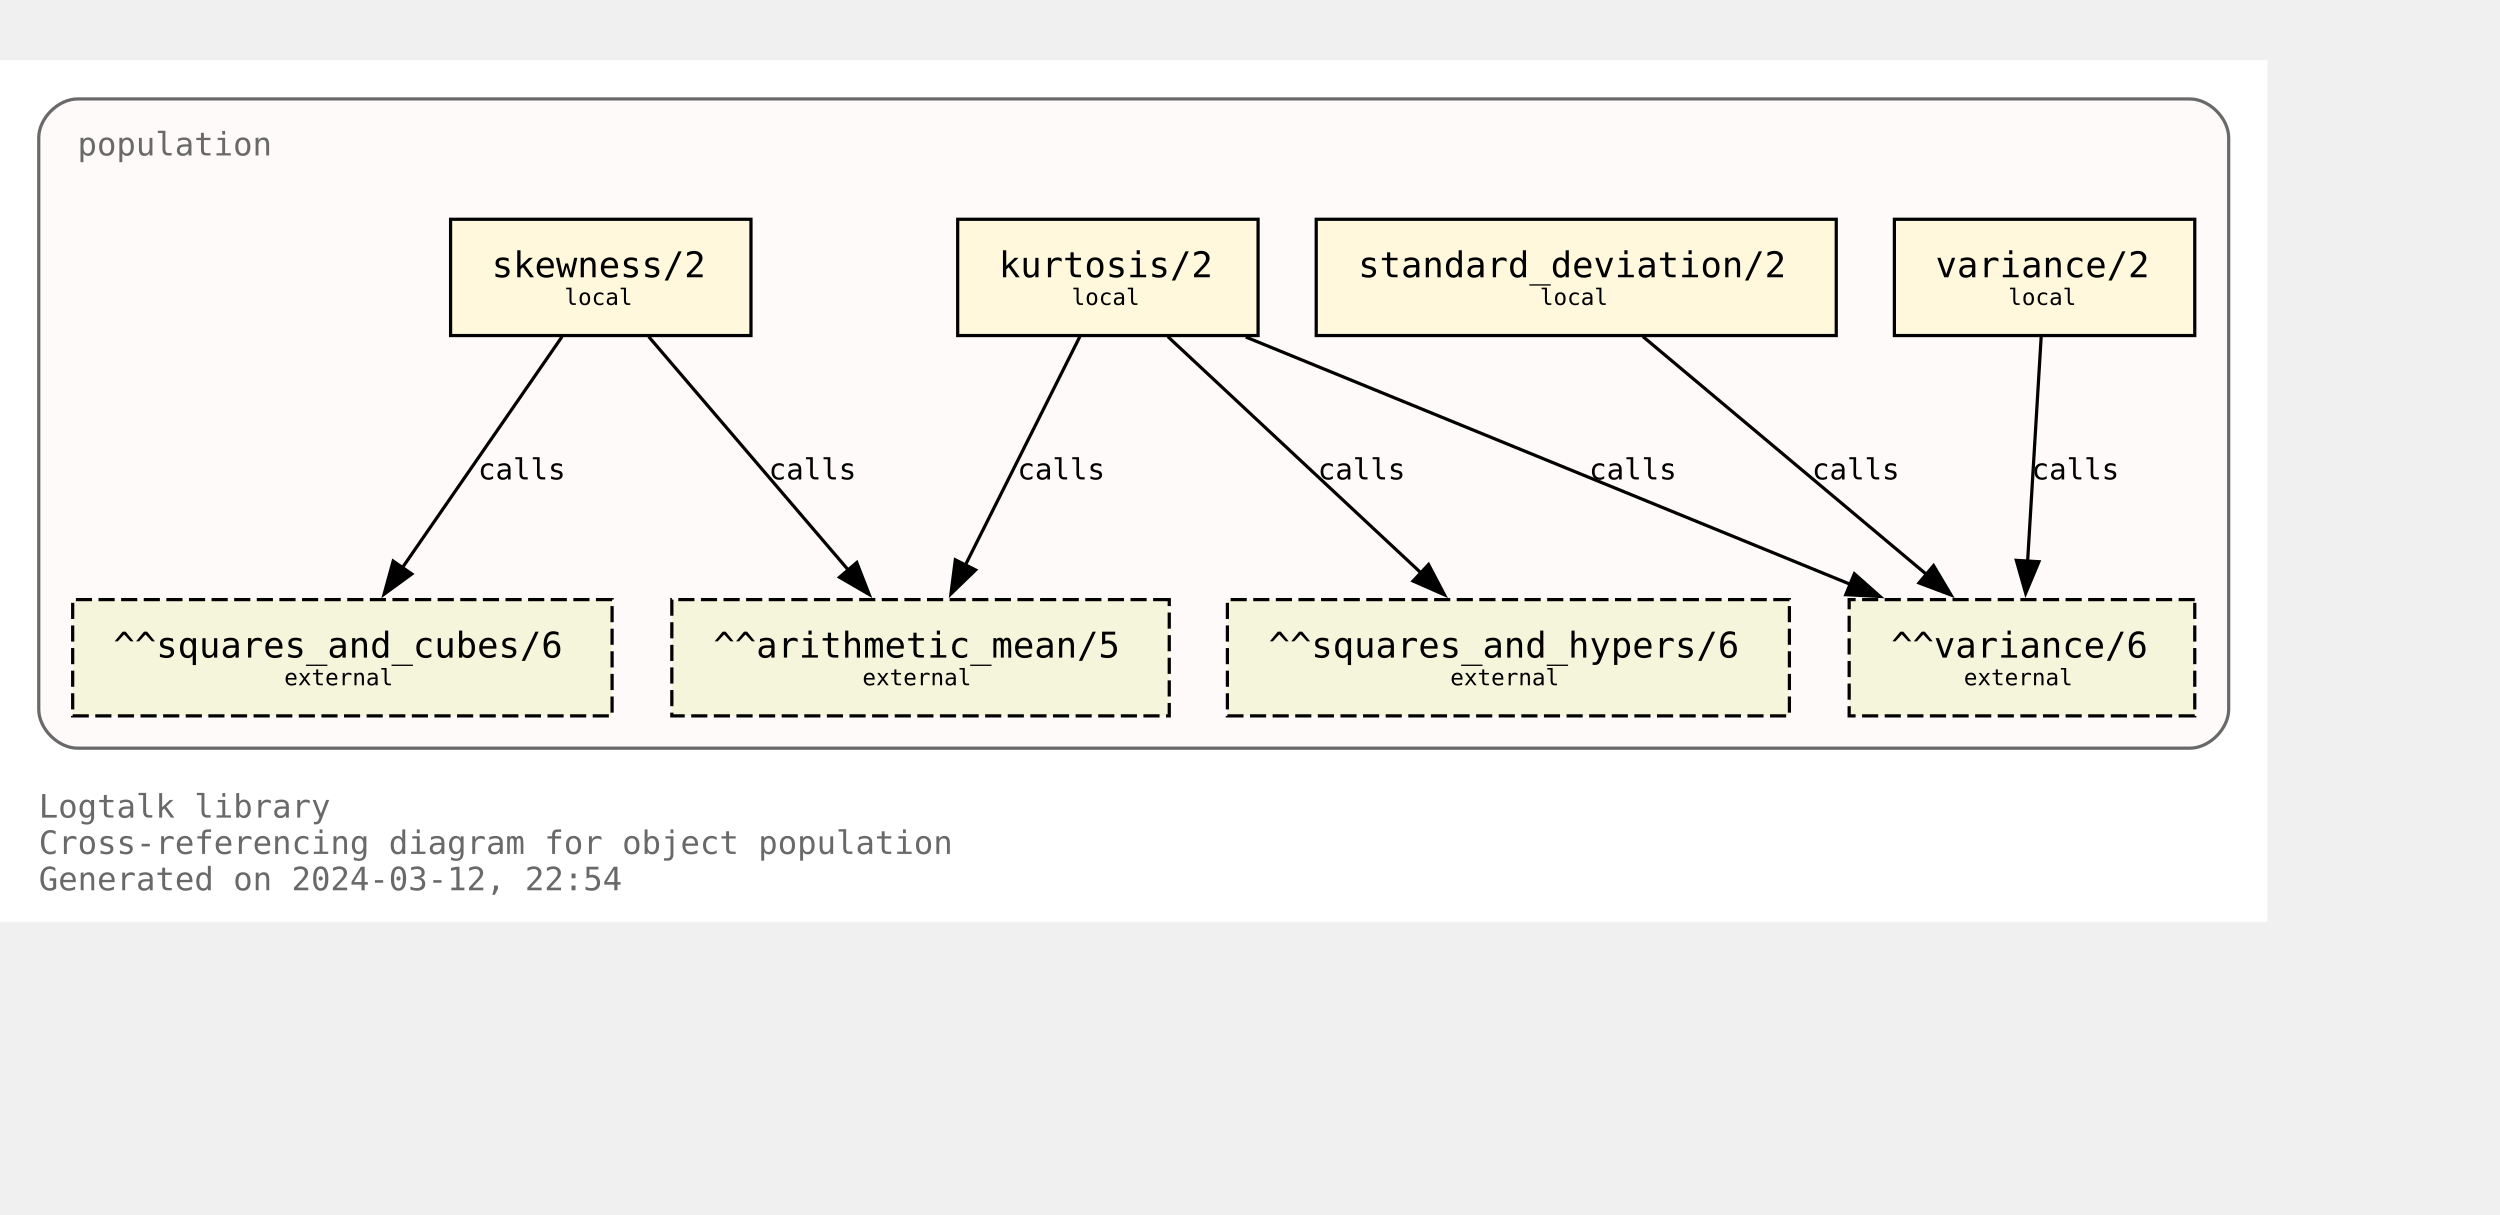
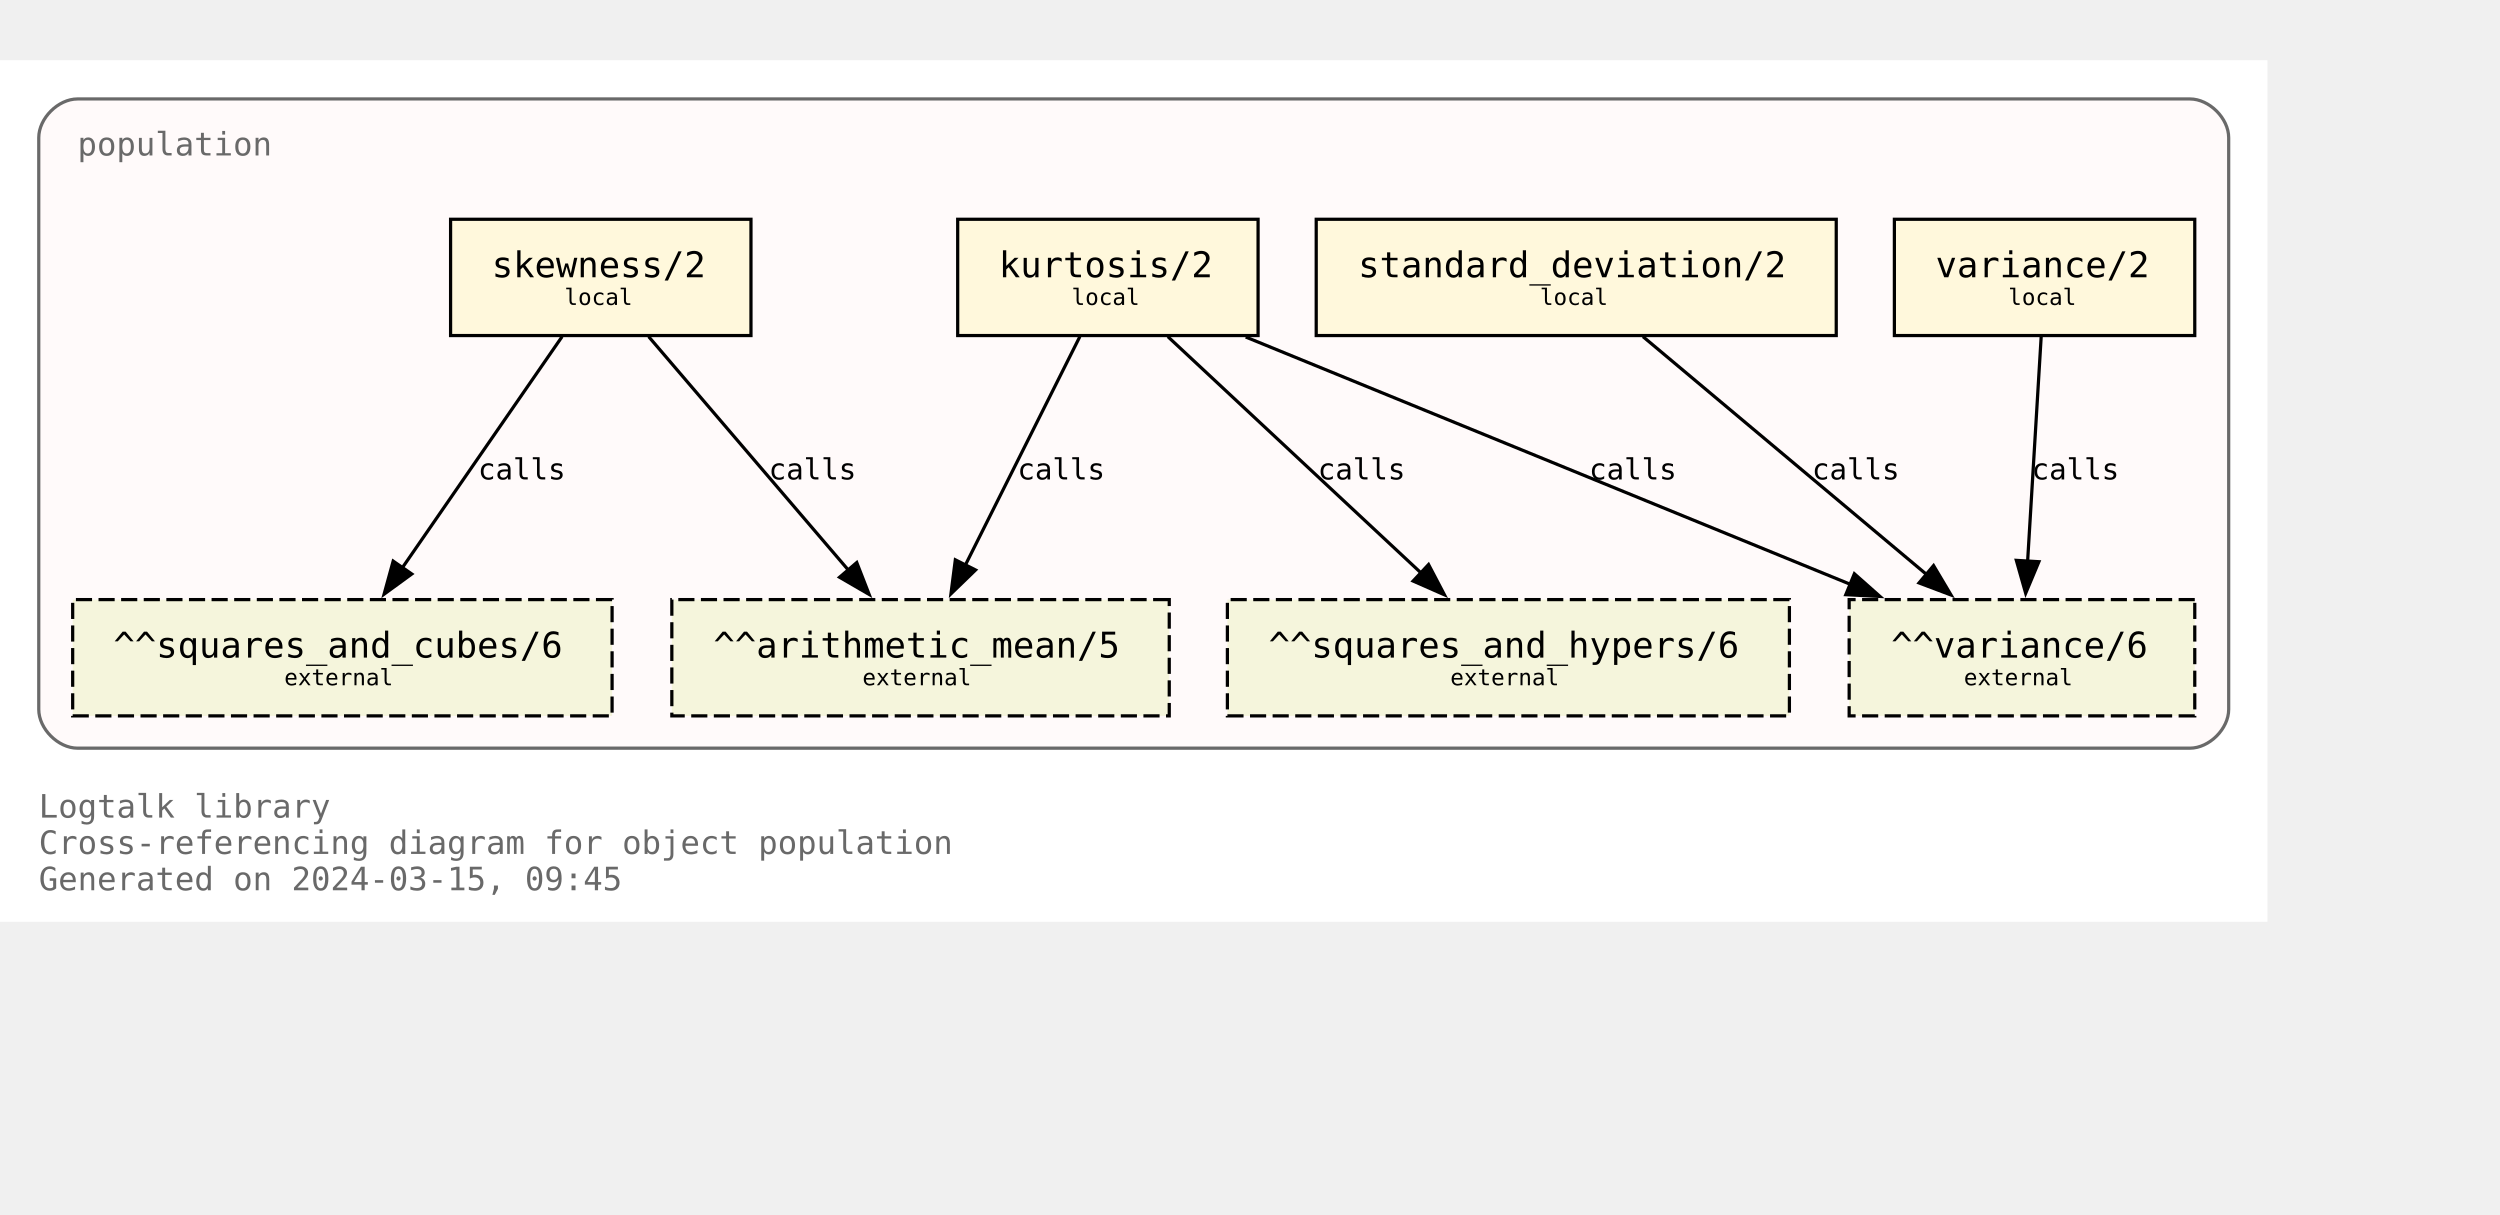
<svg xmlns="http://www.w3.org/2000/svg" xmlns:xlink="http://www.w3.org/1999/xlink" width="846pt" height="411pt" viewBox="72.00 72.00 774.00 338.75">
  <g id="graph0" class="graph" transform="scale(1 1) rotate(0) translate(76 334.75)">
    <polygon fill="white" stroke="none" points="-4,4 -4,-262.75 698,-262.75 698,4 -4,4" />
    <text text-anchor="start" x="8" y="-28.25" font-family="Monospace" font-size="10.00" fill="dimgray">Logtalk library</text>
    <text text-anchor="start" x="8" y="-17" font-family="Monospace" font-size="10.00" fill="dimgray">Cross-referencing diagram for object population</text>
-     <text text-anchor="start" x="8" y="-5.75" font-family="Monospace" font-size="10.00" fill="dimgray">Generated on 2024-03-12, 22:54</text>
+     <text text-anchor="start" x="8" y="-5.75" font-family="Monospace" font-size="10.00" fill="dimgray">Generated on 2024-03-15, 09:45</text>
    <g id="clust1" class="cluster">
      <g id="a_clust1">
        <a xlink:title="population">
          <path fill="snow" stroke="dimgray" d="M20,-49.75C20,-49.75 674,-49.75 674,-49.75 680,-49.75 686,-55.75 686,-61.75 686,-61.75 686,-238.75 686,-238.75 686,-244.75 680,-250.75 674,-250.75 674,-250.75 20,-250.75 20,-250.75 14,-250.75 8,-244.75 8,-238.75 8,-238.75 8,-61.75 8,-61.75 8,-55.75 14,-49.75 20,-49.75" />
          <g id="a_clust1_0">
-             <a xlink:href="https://github.com/LogtalkDotOrg/logtalk3/tree/b299d50218d4dae78a63bcab3ab3b3a727936bbd/library/statistics/population.lgt" xlink:title="https://github.com/LogtalkDotOrg/logtalk3/tree/b299d50218d4dae78a63bcab3ab3b3a727936bbd/library/statistics/population.lgt">
+             <a xlink:href="https://github.com/LogtalkDotOrg/logtalk3/tree/9c21f27cb45bf4d98ad14b03566c0c854a63d603/library/statistics/population.lgt" xlink:title="https://github.com/LogtalkDotOrg/logtalk3/tree/9c21f27cb45bf4d98ad14b03566c0c854a63d603/library/statistics/population.lgt">
              <text text-anchor="start" x="20" y="-233.25" font-family="Monospace" font-size="10.00" fill="dimgray">population</text>
            </a>
          </g>
        </a>
      </g>
    </g>
    <g id="node1" class="node">
      <g id="a_node1">
-         <a xlink:href="https://github.com/LogtalkDotOrg/logtalk3/tree/b299d50218d4dae78a63bcab3ab3b3a727936bbd/library/statistics/population.lgt#L33" xlink:title="https://github.com/LogtalkDotOrg/logtalk3/tree/b299d50218d4dae78a63bcab3ab3b3a727936bbd/library/statistics/population.lgt#L33">
+         <a xlink:href="https://github.com/LogtalkDotOrg/logtalk3/tree/9c21f27cb45bf4d98ad14b03566c0c854a63d603/library/statistics/population.lgt#L33" xlink:title="https://github.com/LogtalkDotOrg/logtalk3/tree/9c21f27cb45bf4d98ad14b03566c0c854a63d603/library/statistics/population.lgt#L33">
          <polygon fill="cornsilk" stroke="black" points="228.5,-213.5 135.5,-213.5 135.5,-177.5 228.5,-177.5 228.5,-213.5" />
          <text text-anchor="start" x="143.38" y="-196.32" font-family="Monospace" font-size="9.00"> </text>
          <text text-anchor="start" x="148.25" y="-195.55" font-family="Monospace" font-size="11.00">skewness/2</text>
          <text text-anchor="start" x="215.38" y="-196.32" font-family="Monospace" font-size="9.00"> </text>
          <text text-anchor="start" x="143.38" y="-185.45" font-family="Monospace" font-size="9.00"> </text>
          <text text-anchor="start" x="170.75" y="-186.97" font-family="Monospace" font-size="7.00">local</text>
          <text text-anchor="start" x="215.38" y="-185.45" font-family="Monospace" font-size="9.00"> </text>
        </a>
      </g>
    </g>
    <g id="node5" class="node">
      <polygon fill="beige" stroke="black" stroke-dasharray="5,2" points="358,-95.75 204,-95.75 204,-59.75 358,-59.75 358,-95.75" />
      <text text-anchor="start" x="211.88" y="-78.58" font-family="Monospace" font-size="9.00"> </text>
      <text text-anchor="start" x="216.88" y="-77.8" font-family="Monospace" font-size="11.00">^^arithmetic_mean/5</text>
      <text text-anchor="start" x="344.88" y="-78.58" font-family="Monospace" font-size="9.00"> </text>
      <text text-anchor="start" x="211.88" y="-67.7" font-family="Monospace" font-size="9.00"> </text>
      <text text-anchor="start" x="263" y="-69.22" font-family="Monospace" font-size="7.00">external</text>
      <text text-anchor="start" x="344.88" y="-67.7" font-family="Monospace" font-size="9.00"> </text>
    </g>
    <g id="edge1" class="edge">
      <g id="a_edge1">
-         <a xlink:href="https://github.com/LogtalkDotOrg/logtalk3/tree/b299d50218d4dae78a63bcab3ab3b3a727936bbd/library/statistics/population.lgt#L33" xlink:title="calls">
+         <a xlink:href="https://github.com/LogtalkDotOrg/logtalk3/tree/9c21f27cb45bf4d98ad14b03566c0c854a63d603/library/statistics/population.lgt#L33" xlink:title="calls">
          <path fill="none" stroke="black" d="M196.82,-177.17C213.22,-157.99 239.84,-126.88 258.75,-104.77" />
          <polygon fill="black" stroke="black" points="261.25,-107.22 265.09,-97.35 255.93,-102.67 261.25,-107.22" />
        </a>
      </g>
      <g id="a_edge1-label">
-         <a xlink:href="https://github.com/LogtalkDotOrg/logtalk3/tree/b299d50218d4dae78a63bcab3ab3b3a727936bbd/library/statistics/population.lgt#L33" xlink:title="https://github.com/LogtalkDotOrg/logtalk3/tree/b299d50218d4dae78a63bcab3ab3b3a727936bbd/library/statistics/population.lgt#L33">
+         <a xlink:href="https://github.com/LogtalkDotOrg/logtalk3/tree/9c21f27cb45bf4d98ad14b03566c0c854a63d603/library/statistics/population.lgt#L33" xlink:title="https://github.com/LogtalkDotOrg/logtalk3/tree/9c21f27cb45bf4d98ad14b03566c0c854a63d603/library/statistics/population.lgt#L33">
          <text text-anchor="start" x="234" y="-132.95" font-family="Monospace" font-size="9.00">calls</text>
        </a>
      </g>
    </g>
    <g id="node6" class="node">
      <polygon fill="beige" stroke="black" stroke-dasharray="5,2" points="185.5,-95.75 18.5,-95.75 18.5,-59.75 185.5,-59.75 185.5,-95.75" />
      <text text-anchor="start" x="26.38" y="-78.58" font-family="Monospace" font-size="9.00"> </text>
      <text text-anchor="start" x="31.12" y="-77.8" font-family="Monospace" font-size="11.00">^^squares_and_cubes/6</text>
      <text text-anchor="start" x="172.38" y="-78.58" font-family="Monospace" font-size="9.00"> </text>
      <text text-anchor="start" x="26.38" y="-67.7" font-family="Monospace" font-size="9.00"> </text>
      <text text-anchor="start" x="84" y="-69.22" font-family="Monospace" font-size="7.00">external</text>
      <text text-anchor="start" x="172.38" y="-67.7" font-family="Monospace" font-size="9.00"> </text>
    </g>
    <g id="edge2" class="edge">
      <g id="a_edge2">
-         <a xlink:href="https://github.com/LogtalkDotOrg/logtalk3/tree/b299d50218d4dae78a63bcab3ab3b3a727936bbd/library/statistics/population.lgt#L33" xlink:title="calls">
+         <a xlink:href="https://github.com/LogtalkDotOrg/logtalk3/tree/9c21f27cb45bf4d98ad14b03566c0c854a63d603/library/statistics/population.lgt#L33" xlink:title="calls">
          <path fill="none" stroke="black" d="M170.02,-177.17C156.94,-158.25 135.83,-127.7 120.6,-105.66" />
          <polygon fill="black" stroke="black" points="123.48,-103.68 114.92,-97.44 117.73,-107.66 123.48,-103.68" />
        </a>
      </g>
      <g id="a_edge2-label">
-         <a xlink:href="https://github.com/LogtalkDotOrg/logtalk3/tree/b299d50218d4dae78a63bcab3ab3b3a727936bbd/library/statistics/population.lgt#L33" xlink:title="https://github.com/LogtalkDotOrg/logtalk3/tree/b299d50218d4dae78a63bcab3ab3b3a727936bbd/library/statistics/population.lgt#L33">
+         <a xlink:href="https://github.com/LogtalkDotOrg/logtalk3/tree/9c21f27cb45bf4d98ad14b03566c0c854a63d603/library/statistics/population.lgt#L33" xlink:title="https://github.com/LogtalkDotOrg/logtalk3/tree/9c21f27cb45bf4d98ad14b03566c0c854a63d603/library/statistics/population.lgt#L33">
          <text text-anchor="start" x="144" y="-132.95" font-family="Monospace" font-size="9.00">calls</text>
        </a>
      </g>
    </g>
    <g id="node2" class="node">
      <g id="a_node2">
-         <a xlink:href="https://github.com/LogtalkDotOrg/logtalk3/tree/b299d50218d4dae78a63bcab3ab3b3a727936bbd/library/statistics/population.lgt#L41" xlink:title="https://github.com/LogtalkDotOrg/logtalk3/tree/b299d50218d4dae78a63bcab3ab3b3a727936bbd/library/statistics/population.lgt#L41">
+         <a xlink:href="https://github.com/LogtalkDotOrg/logtalk3/tree/9c21f27cb45bf4d98ad14b03566c0c854a63d603/library/statistics/population.lgt#L41" xlink:title="https://github.com/LogtalkDotOrg/logtalk3/tree/9c21f27cb45bf4d98ad14b03566c0c854a63d603/library/statistics/population.lgt#L41">
          <polygon fill="cornsilk" stroke="black" points="385.5,-213.5 292.5,-213.5 292.5,-177.5 385.5,-177.5 385.5,-213.5" />
          <text text-anchor="start" x="300.38" y="-196.32" font-family="Monospace" font-size="9.00"> </text>
          <text text-anchor="start" x="305.25" y="-195.55" font-family="Monospace" font-size="11.00">kurtosis/2</text>
          <text text-anchor="start" x="372.38" y="-196.32" font-family="Monospace" font-size="9.00"> </text>
          <text text-anchor="start" x="300.38" y="-185.45" font-family="Monospace" font-size="9.00"> </text>
          <text text-anchor="start" x="327.75" y="-186.97" font-family="Monospace" font-size="7.00">local</text>
          <text text-anchor="start" x="372.38" y="-185.45" font-family="Monospace" font-size="9.00"> </text>
        </a>
      </g>
    </g>
    <g id="edge3" class="edge">
      <g id="a_edge3">
-         <a xlink:href="https://github.com/LogtalkDotOrg/logtalk3/tree/b299d50218d4dae78a63bcab3ab3b3a727936bbd/library/statistics/population.lgt#L41" xlink:title="calls">
+         <a xlink:href="https://github.com/LogtalkDotOrg/logtalk3/tree/9c21f27cb45bf4d98ad14b03566c0c854a63d603/library/statistics/population.lgt#L41" xlink:title="calls">
          <path fill="none" stroke="black" d="M330.32,-177.17C320.92,-158.42 305.8,-128.25 294.78,-106.25" />
          <polygon fill="black" stroke="black" points="298.03,-104.92 290.42,-97.55 291.77,-108.06 298.03,-104.92" />
        </a>
      </g>
      <g id="a_edge3-label">
-         <a xlink:href="https://github.com/LogtalkDotOrg/logtalk3/tree/b299d50218d4dae78a63bcab3ab3b3a727936bbd/library/statistics/population.lgt#L41" xlink:title="https://github.com/LogtalkDotOrg/logtalk3/tree/b299d50218d4dae78a63bcab3ab3b3a727936bbd/library/statistics/population.lgt#L41">
+         <a xlink:href="https://github.com/LogtalkDotOrg/logtalk3/tree/9c21f27cb45bf4d98ad14b03566c0c854a63d603/library/statistics/population.lgt#L41" xlink:title="https://github.com/LogtalkDotOrg/logtalk3/tree/9c21f27cb45bf4d98ad14b03566c0c854a63d603/library/statistics/population.lgt#L41">
          <text text-anchor="start" x="311" y="-132.95" font-family="Monospace" font-size="9.00">calls</text>
        </a>
      </g>
    </g>
    <g id="node7" class="node">
      <polygon fill="beige" stroke="black" stroke-dasharray="5,2" points="550,-95.75 376,-95.75 376,-59.75 550,-59.75 550,-95.75" />
      <text text-anchor="start" x="383.88" y="-78.58" font-family="Monospace" font-size="9.00"> </text>
      <text text-anchor="start" x="388.75" y="-77.8" font-family="Monospace" font-size="11.00">^^squares_and_hypers/6</text>
      <text text-anchor="start" x="536.88" y="-78.58" font-family="Monospace" font-size="9.00"> </text>
      <text text-anchor="start" x="383.88" y="-67.7" font-family="Monospace" font-size="9.00"> </text>
      <text text-anchor="start" x="445" y="-69.22" font-family="Monospace" font-size="7.00">external</text>
      <text text-anchor="start" x="536.88" y="-67.7" font-family="Monospace" font-size="9.00"> </text>
    </g>
    <g id="edge4" class="edge">
      <g id="a_edge4">
-         <a xlink:href="https://github.com/LogtalkDotOrg/logtalk3/tree/b299d50218d4dae78a63bcab3ab3b3a727936bbd/library/statistics/population.lgt#L41" xlink:title="calls">
+         <a xlink:href="https://github.com/LogtalkDotOrg/logtalk3/tree/9c21f27cb45bf4d98ad14b03566c0c854a63d603/library/statistics/population.lgt#L41" xlink:title="calls">
          <path fill="none" stroke="black" d="M357.56,-177.17C378.38,-157.74 412.34,-126.04 436.07,-103.89" />
          <polygon fill="black" stroke="black" points="438.28,-106.61 443.2,-97.23 433.5,-101.5 438.28,-106.61" />
        </a>
      </g>
      <g id="a_edge4-label">
-         <a xlink:href="https://github.com/LogtalkDotOrg/logtalk3/tree/b299d50218d4dae78a63bcab3ab3b3a727936bbd/library/statistics/population.lgt#L41" xlink:title="https://github.com/LogtalkDotOrg/logtalk3/tree/b299d50218d4dae78a63bcab3ab3b3a727936bbd/library/statistics/population.lgt#L41">
+         <a xlink:href="https://github.com/LogtalkDotOrg/logtalk3/tree/9c21f27cb45bf4d98ad14b03566c0c854a63d603/library/statistics/population.lgt#L41" xlink:title="https://github.com/LogtalkDotOrg/logtalk3/tree/9c21f27cb45bf4d98ad14b03566c0c854a63d603/library/statistics/population.lgt#L41">
          <text text-anchor="start" x="404" y="-132.95" font-family="Monospace" font-size="9.00">calls</text>
        </a>
      </g>
    </g>
    <g id="node8" class="node">
      <polygon fill="beige" stroke="black" stroke-dasharray="5,2" points="675.5,-95.75 568.5,-95.75 568.5,-59.75 675.5,-59.75 675.5,-95.75" />
      <text text-anchor="start" x="576.38" y="-78.58" font-family="Monospace" font-size="9.00"> </text>
      <text text-anchor="start" x="581.5" y="-77.8" font-family="Monospace" font-size="11.00">^^variance/6</text>
      <text text-anchor="start" x="662.38" y="-78.58" font-family="Monospace" font-size="9.00"> </text>
      <text text-anchor="start" x="576.38" y="-67.7" font-family="Monospace" font-size="9.00"> </text>
      <text text-anchor="start" x="604" y="-69.22" font-family="Monospace" font-size="7.00">external</text>
      <text text-anchor="start" x="662.38" y="-67.7" font-family="Monospace" font-size="9.00"> </text>
    </g>
    <g id="edge5" class="edge">
      <g id="a_edge5">
-         <a xlink:href="https://github.com/LogtalkDotOrg/logtalk3/tree/b299d50218d4dae78a63bcab3ab3b3a727936bbd/library/statistics/population.lgt#L41" xlink:title="calls">
+         <a xlink:href="https://github.com/LogtalkDotOrg/logtalk3/tree/9c21f27cb45bf4d98ad14b03566c0c854a63d603/library/statistics/population.lgt#L41" xlink:title="calls">
          <path fill="none" stroke="black" d="M381.67,-177.05C431.76,-156.56 514.85,-122.58 569.01,-100.42" />
          <polygon fill="black" stroke="black" points="570.11,-103.75 578.04,-96.73 567.46,-97.28 570.11,-103.75" />
        </a>
      </g>
      <g id="a_edge5-label">
-         <a xlink:href="https://github.com/LogtalkDotOrg/logtalk3/tree/b299d50218d4dae78a63bcab3ab3b3a727936bbd/library/statistics/population.lgt#L41" xlink:title="https://github.com/LogtalkDotOrg/logtalk3/tree/b299d50218d4dae78a63bcab3ab3b3a727936bbd/library/statistics/population.lgt#L41">
+         <a xlink:href="https://github.com/LogtalkDotOrg/logtalk3/tree/9c21f27cb45bf4d98ad14b03566c0c854a63d603/library/statistics/population.lgt#L41" xlink:title="https://github.com/LogtalkDotOrg/logtalk3/tree/9c21f27cb45bf4d98ad14b03566c0c854a63d603/library/statistics/population.lgt#L41">
          <text text-anchor="start" x="488" y="-132.95" font-family="Monospace" font-size="9.00">calls</text>
        </a>
      </g>
    </g>
    <g id="node3" class="node">
      <g id="a_node3">
-         <a xlink:href="https://github.com/LogtalkDotOrg/logtalk3/tree/b299d50218d4dae78a63bcab3ab3b3a727936bbd/library/statistics/population.lgt#L50" xlink:title="https://github.com/LogtalkDotOrg/logtalk3/tree/b299d50218d4dae78a63bcab3ab3b3a727936bbd/library/statistics/population.lgt#L50">
+         <a xlink:href="https://github.com/LogtalkDotOrg/logtalk3/tree/9c21f27cb45bf4d98ad14b03566c0c854a63d603/library/statistics/population.lgt#L50" xlink:title="https://github.com/LogtalkDotOrg/logtalk3/tree/9c21f27cb45bf4d98ad14b03566c0c854a63d603/library/statistics/population.lgt#L50">
          <polygon fill="cornsilk" stroke="black" points="564.5,-213.5 403.5,-213.5 403.5,-177.5 564.5,-177.5 564.5,-213.5" />
          <text text-anchor="start" x="411.38" y="-196.32" font-family="Monospace" font-size="9.00"> </text>
          <text text-anchor="start" x="416.5" y="-195.55" font-family="Monospace" font-size="11.00">standard_deviation/2</text>
          <text text-anchor="start" x="551.38" y="-196.32" font-family="Monospace" font-size="9.00"> </text>
          <text text-anchor="start" x="411.38" y="-185.45" font-family="Monospace" font-size="9.00"> </text>
          <text text-anchor="start" x="472.75" y="-186.97" font-family="Monospace" font-size="7.00">local</text>
          <text text-anchor="start" x="551.38" y="-185.45" font-family="Monospace" font-size="9.00"> </text>
        </a>
      </g>
    </g>
    <g id="edge6" class="edge">
      <g id="a_edge6">
-         <a xlink:href="https://github.com/LogtalkDotOrg/logtalk3/tree/b299d50218d4dae78a63bcab3ab3b3a727936bbd/library/statistics/population.lgt#L50" xlink:title="calls">
+         <a xlink:href="https://github.com/LogtalkDotOrg/logtalk3/tree/9c21f27cb45bf4d98ad14b03566c0c854a63d603/library/statistics/population.lgt#L50" xlink:title="calls">
          <path fill="none" stroke="black" d="M504.66,-177.17C528.03,-157.57 566.28,-125.49 592.72,-103.31" />
          <polygon fill="black" stroke="black" points="594.63,-106.28 600.04,-97.17 590.13,-100.91 594.63,-106.28" />
        </a>
      </g>
      <g id="a_edge6-label">
-         <a xlink:href="https://github.com/LogtalkDotOrg/logtalk3/tree/b299d50218d4dae78a63bcab3ab3b3a727936bbd/library/statistics/population.lgt#L50" xlink:title="https://github.com/LogtalkDotOrg/logtalk3/tree/b299d50218d4dae78a63bcab3ab3b3a727936bbd/library/statistics/population.lgt#L50">
+         <a xlink:href="https://github.com/LogtalkDotOrg/logtalk3/tree/9c21f27cb45bf4d98ad14b03566c0c854a63d603/library/statistics/population.lgt#L50" xlink:title="https://github.com/LogtalkDotOrg/logtalk3/tree/9c21f27cb45bf4d98ad14b03566c0c854a63d603/library/statistics/population.lgt#L50">
          <text text-anchor="start" x="557" y="-132.95" font-family="Monospace" font-size="9.00">calls</text>
        </a>
      </g>
    </g>
    <g id="node4" class="node">
      <g id="a_node4">
-         <a xlink:href="https://github.com/LogtalkDotOrg/logtalk3/tree/b299d50218d4dae78a63bcab3ab3b3a727936bbd/library/statistics/population.lgt#L54" xlink:title="https://github.com/LogtalkDotOrg/logtalk3/tree/b299d50218d4dae78a63bcab3ab3b3a727936bbd/library/statistics/population.lgt#L54">
+         <a xlink:href="https://github.com/LogtalkDotOrg/logtalk3/tree/9c21f27cb45bf4d98ad14b03566c0c854a63d603/library/statistics/population.lgt#L54" xlink:title="https://github.com/LogtalkDotOrg/logtalk3/tree/9c21f27cb45bf4d98ad14b03566c0c854a63d603/library/statistics/population.lgt#L54">
          <polygon fill="cornsilk" stroke="black" points="675.5,-213.5 582.5,-213.5 582.5,-177.5 675.5,-177.5 675.5,-213.5" />
          <text text-anchor="start" x="590.38" y="-196.32" font-family="Monospace" font-size="9.00"> </text>
          <text text-anchor="start" x="595.25" y="-195.55" font-family="Monospace" font-size="11.00">variance/2</text>
          <text text-anchor="start" x="662.38" y="-196.32" font-family="Monospace" font-size="9.00"> </text>
          <text text-anchor="start" x="590.38" y="-185.45" font-family="Monospace" font-size="9.00"> </text>
          <text text-anchor="start" x="617.75" y="-186.97" font-family="Monospace" font-size="7.00">local</text>
          <text text-anchor="start" x="662.38" y="-185.45" font-family="Monospace" font-size="9.00"> </text>
        </a>
      </g>
    </g>
    <g id="edge7" class="edge">
      <g id="a_edge7">
-         <a xlink:href="https://github.com/LogtalkDotOrg/logtalk3/tree/b299d50218d4dae78a63bcab3ab3b3a727936bbd/library/statistics/population.lgt#L54" xlink:title="calls">
+         <a xlink:href="https://github.com/LogtalkDotOrg/logtalk3/tree/9c21f27cb45bf4d98ad14b03566c0c854a63d603/library/statistics/population.lgt#L54" xlink:title="calls">
          <path fill="none" stroke="black" d="M627.95,-177.17C626.84,-158.76 625.06,-129.35 623.74,-107.46" />
          <polygon fill="black" stroke="black" points="627.24,-107.48 623.15,-97.71 620.26,-107.9 627.24,-107.48" />
        </a>
      </g>
      <g id="a_edge7-label">
-         <a xlink:href="https://github.com/LogtalkDotOrg/logtalk3/tree/b299d50218d4dae78a63bcab3ab3b3a727936bbd/library/statistics/population.lgt#L54" xlink:title="https://github.com/LogtalkDotOrg/logtalk3/tree/b299d50218d4dae78a63bcab3ab3b3a727936bbd/library/statistics/population.lgt#L54">
+         <a xlink:href="https://github.com/LogtalkDotOrg/logtalk3/tree/9c21f27cb45bf4d98ad14b03566c0c854a63d603/library/statistics/population.lgt#L54" xlink:title="https://github.com/LogtalkDotOrg/logtalk3/tree/9c21f27cb45bf4d98ad14b03566c0c854a63d603/library/statistics/population.lgt#L54">
          <text text-anchor="start" x="625" y="-132.95" font-family="Monospace" font-size="9.00">calls</text>
        </a>
      </g>
    </g>
  </g>
</svg>
